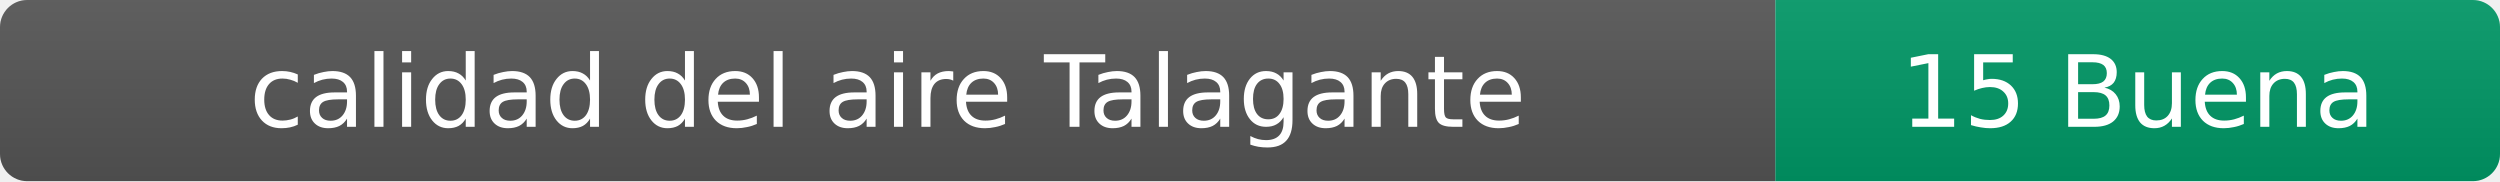
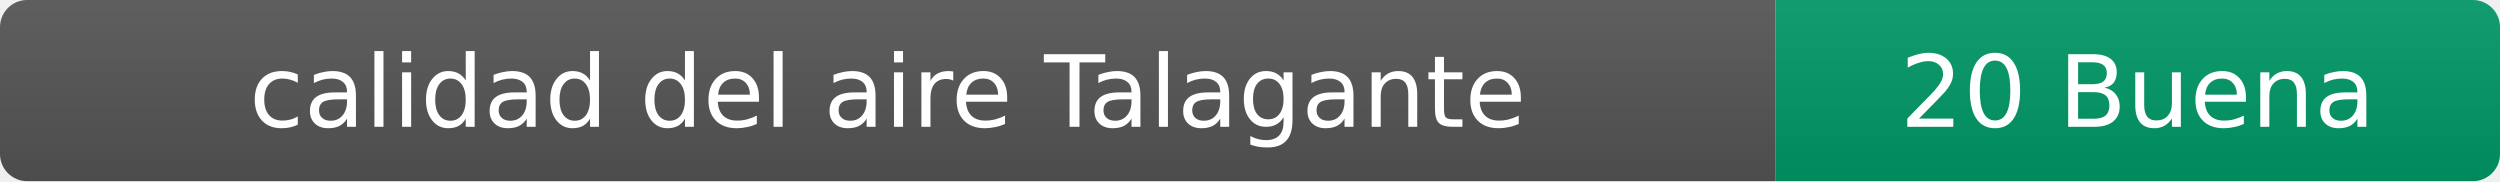
- <svg xmlns="http://www.w3.org/2000/svg" width="276" height="20" role="img" aria-label="calidad del aire: 15 Buena">
+ <svg xmlns="http://www.w3.org/2000/svg" width="276" height="20" role="img" aria-label="calidad del aire: 20 Buena">
  <linearGradient id="s" x2="0" y2="100%">
    <stop offset="0" stop-color="#bbb" stop-opacity=".1" />
    <stop offset="1" stop-opacity=".1" />
  </linearGradient>
  <clipPath id="r">
    <rect width="276" height="20" rx="3" fill="#fff" />
  </clipPath>
  <g clip-path="url(#r)">
    <rect width="196" height="20" fill="#555" />
    <rect x="196" width="80" height="20" fill="#009966" />
    <rect width="276" height="20" fill="url(#s)" />
  </g>
  <g fill="#fff" text-anchor="middle" font-family="Verdana,Geneva,DejaVu Sans,sans-serif" font-size="11">
    <text x="98" y="14">calidad del aire Talagante</text>
-     <text x="236" y="14">15 Buena</text>
+     <text x="236" y="14">20 Buena</text>
  </g>
</svg>
